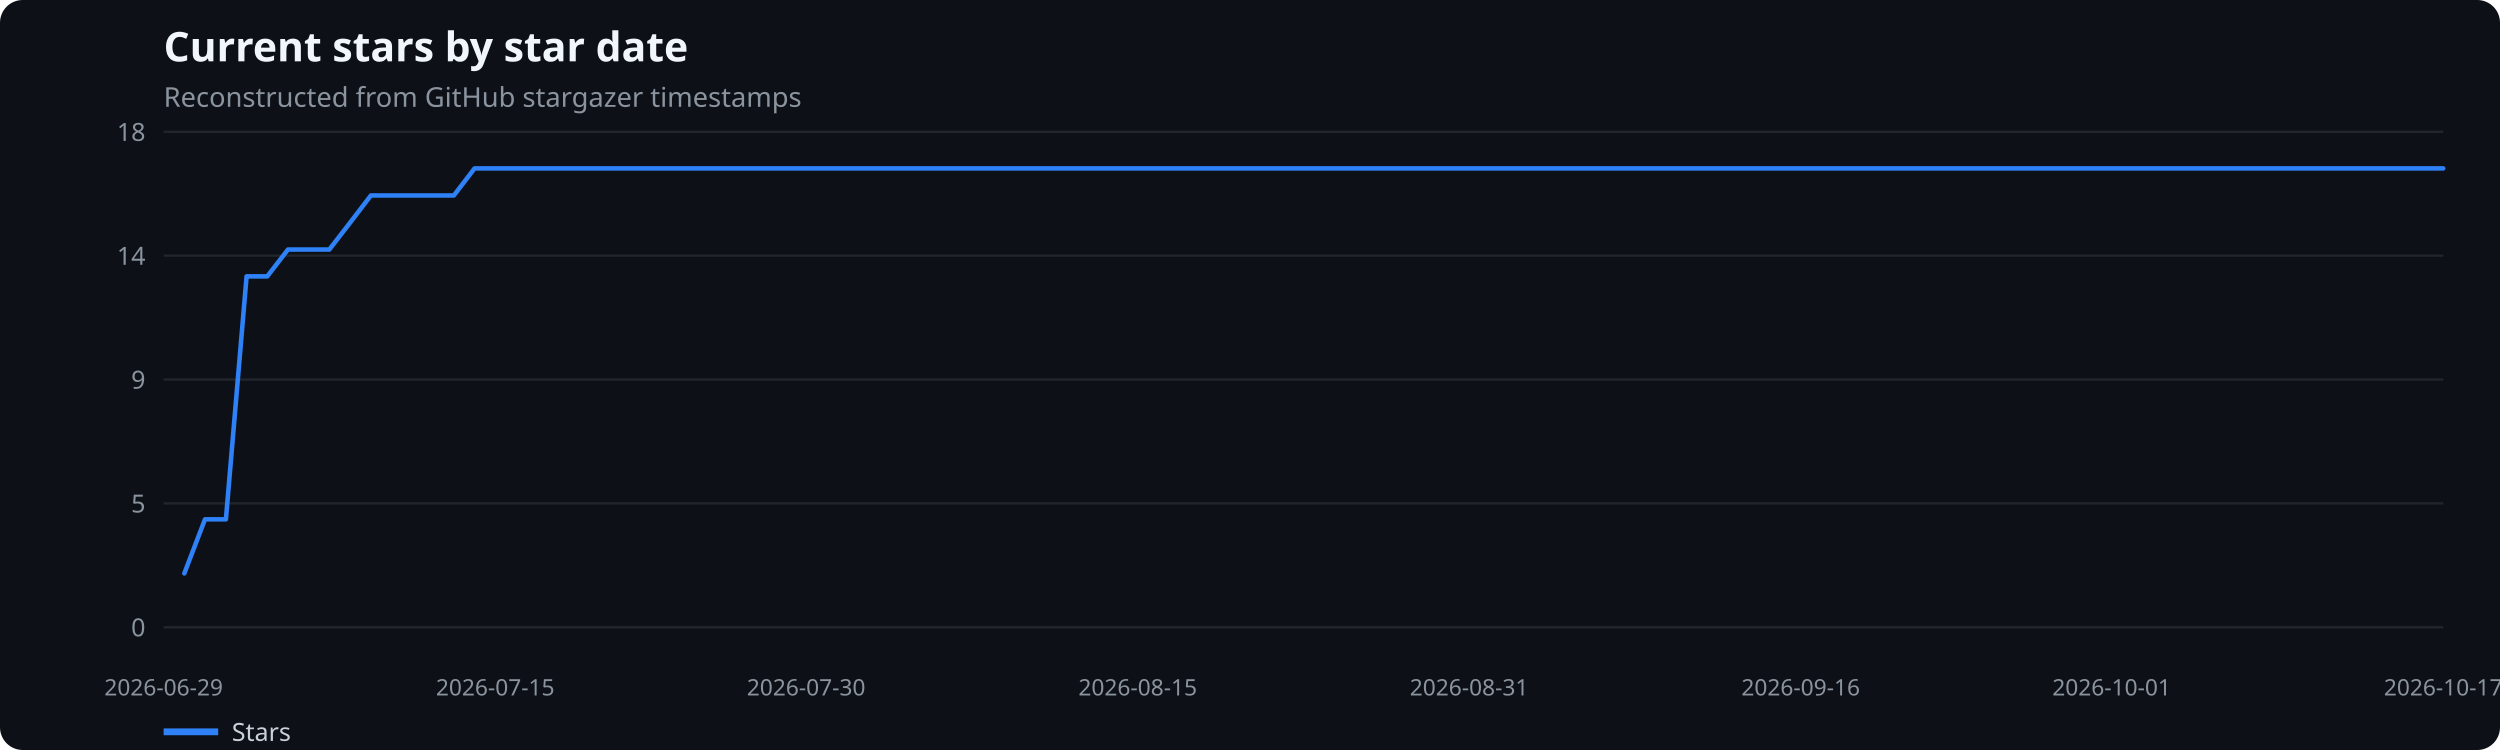
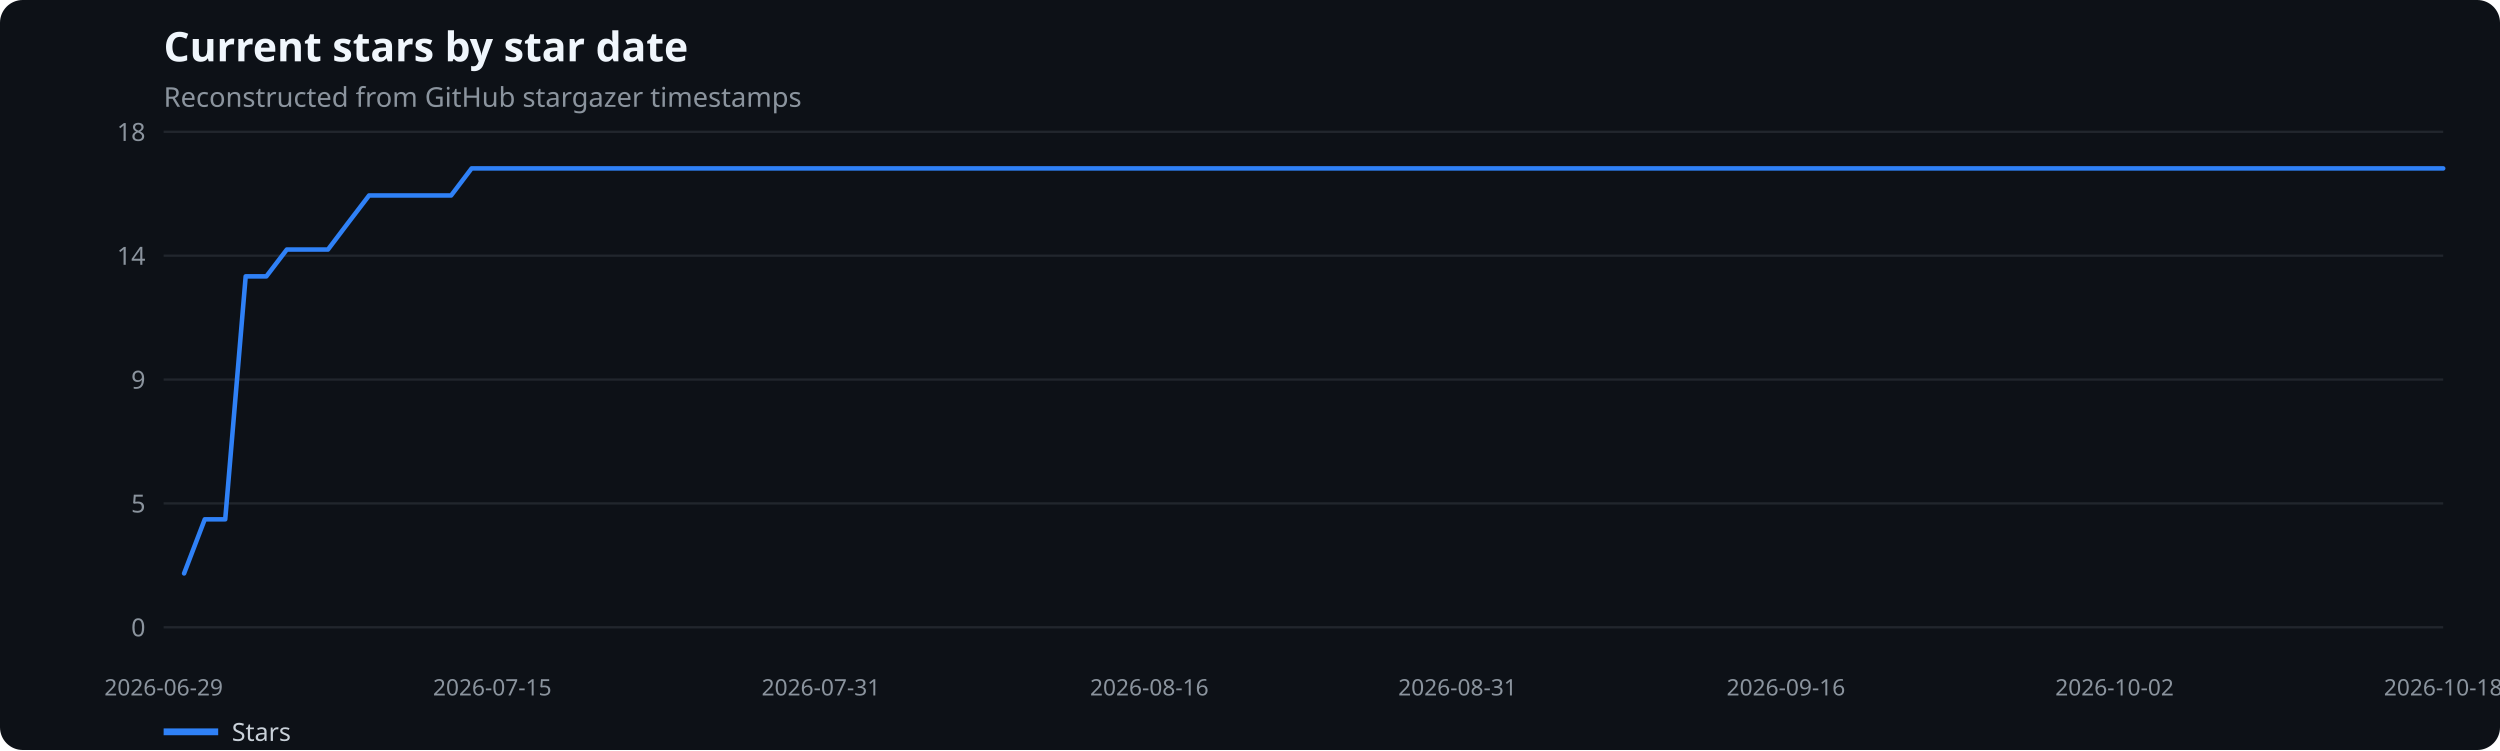
<svg xmlns="http://www.w3.org/2000/svg" width="1100" height="330" viewBox="0 0 1100 330" role="img" aria-label="Current stars by star date">
  <rect width="100%" height="100%" fill="#0d1117" rx="10" />
  <text x="72" y="27" fill="#f0f6fc" font-family="system-ui,sans-serif" font-size="18" font-weight="600">Current stars by star date</text>
  <text x="72" y="47" fill="#8b949e" font-family="system-ui,sans-serif" font-size="12">Reconstructed from GitHub stargazer timestamps</text>
  <line x1="72" x2="1075" y1="276.0" y2="276.0" stroke="#21262d" />
  <text x="64" y="280.0" text-anchor="end" fill="#8b949e" font-family="system-ui,sans-serif" font-size="11">0</text>
  <line x1="72" x2="1075" y1="221.5" y2="221.5" stroke="#21262d" />
  <text x="64" y="225.5" text-anchor="end" fill="#8b949e" font-family="system-ui,sans-serif" font-size="11">5</text>
  <line x1="72" x2="1075" y1="167.0" y2="167.0" stroke="#21262d" />
  <text x="64" y="171.0" text-anchor="end" fill="#8b949e" font-family="system-ui,sans-serif" font-size="11">9</text>
  <line x1="72" x2="1075" y1="112.5" y2="112.5" stroke="#21262d" />
  <text x="64" y="116.5" text-anchor="end" fill="#8b949e" font-family="system-ui,sans-serif" font-size="11">14</text>
  <line x1="72" x2="1075" y1="58.0" y2="58.0" stroke="#21262d" />
  <text x="64" y="62.0" text-anchor="end" fill="#8b949e" font-family="system-ui,sans-serif" font-size="11">18</text>
  <text x="72.0" y="306" text-anchor="middle" fill="#8b949e" font-family="system-ui,sans-serif" font-size="10">2026-06-29</text>
-   <text x="217.9" y="306" text-anchor="middle" fill="#8b949e" font-family="system-ui,sans-serif" font-size="10">2026-07-15</text>
-   <text x="354.7" y="306" text-anchor="middle" fill="#8b949e" font-family="system-ui,sans-serif" font-size="10">2026-07-30</text>
-   <text x="500.6" y="306" text-anchor="middle" fill="#8b949e" font-family="system-ui,sans-serif" font-size="10">2026-08-15</text>
-   <text x="646.4" y="306" text-anchor="middle" fill="#8b949e" font-family="system-ui,sans-serif" font-size="10">2026-08-31</text>
-   <text x="792.3" y="306" text-anchor="middle" fill="#8b949e" font-family="system-ui,sans-serif" font-size="10">2026-09-16</text>
-   <text x="929.1" y="306" text-anchor="middle" fill="#8b949e" font-family="system-ui,sans-serif" font-size="10">2026-10-01</text>
-   <text x="1075.0" y="306" text-anchor="middle" fill="#8b949e" font-family="system-ui,sans-serif" font-size="10">2026-10-17</text>
-   <polyline points="81.1,252.3 90.2,228.5 99.4,228.5 108.5,121.6 117.6,121.6 126.7,109.8 135.8,109.8 144.9,109.8 154.1,97.9 163.2,86.0 172.3,86.0 181.4,86.0 190.5,86.0 199.7,86.0 208.8,74.1 217.9,74.1 227.0,74.1 236.1,74.1 245.2,74.1 254.4,74.1 263.5,74.1 272.6,74.1 281.7,74.1 290.8,74.1 300.0,74.1 309.1,74.1 318.2,74.1 327.3,74.1 336.4,74.1 345.5,74.1 354.7,74.1 363.8,74.1 372.9,74.1 382.0,74.1 391.1,74.1 400.3,74.1 409.4,74.1 418.5,74.1 427.6,74.1 436.7,74.1 445.8,74.1 455.0,74.1 464.1,74.1 473.2,74.1 482.3,74.1 491.4,74.1 500.6,74.1 509.7,74.1 518.8,74.1 527.9,74.1 537.0,74.1 546.1,74.1 555.3,74.1 564.4,74.1 573.5,74.1 582.6,74.1 591.7,74.1 600.9,74.1 610.0,74.1 619.1,74.1 628.2,74.1 637.3,74.1 646.4,74.1 655.6,74.1 664.7,74.1 673.8,74.1 682.9,74.1 692.0,74.1 701.2,74.1 710.3,74.1 719.4,74.1 728.5,74.1 737.6,74.1 746.7,74.1 755.9,74.1 765.0,74.1 774.1,74.1 783.2,74.1 792.3,74.1 801.5,74.1 810.6,74.1 819.7,74.1 828.8,74.1 837.9,74.1 847.0,74.1 856.2,74.1 865.3,74.1 874.4,74.1 883.5,74.1 892.6,74.1 901.8,74.1 910.9,74.1 920.0,74.1 929.1,74.1 938.2,74.1 947.3,74.1 956.5,74.1 965.6,74.1 974.7,74.1 983.8,74.1 992.9,74.1 1002.1,74.1 1011.2,74.1 1020.3,74.1 1029.4,74.1 1038.5,74.1 1047.6,74.1 1056.8,74.1 1065.9,74.1 1075.0,74.1" fill="none" stroke="#2f81f7" stroke-width="2" stroke-linecap="round" stroke-linejoin="round" />
+   <text x="216.6" y="306" text-anchor="middle" fill="#8b949e" font-family="system-ui,sans-serif" font-size="10">2026-07-15</text>
+   <text x="361.2" y="306" text-anchor="middle" fill="#8b949e" font-family="system-ui,sans-serif" font-size="10">2026-07-31</text>
+   <text x="505.7" y="306" text-anchor="middle" fill="#8b949e" font-family="system-ui,sans-serif" font-size="10">2026-08-16</text>
+   <text x="641.3" y="306" text-anchor="middle" fill="#8b949e" font-family="system-ui,sans-serif" font-size="10">2026-08-31</text>
+   <text x="785.8" y="306" text-anchor="middle" fill="#8b949e" font-family="system-ui,sans-serif" font-size="10">2026-09-16</text>
+   <text x="930.4" y="306" text-anchor="middle" fill="#8b949e" font-family="system-ui,sans-serif" font-size="10">2026-10-02</text>
+   <text x="1075.0" y="306" text-anchor="middle" fill="#8b949e" font-family="system-ui,sans-serif" font-size="10">2026-10-18</text>
+   <polyline points="81.0,252.3 90.1,228.5 99.1,228.5 108.1,121.6 117.2,121.6 126.2,109.8 135.3,109.8 144.3,109.8 153.3,97.9 162.4,86.0 171.4,86.0 180.4,86.0 189.5,86.0 198.5,86.0 207.5,74.1 216.6,74.1 225.6,74.1 234.6,74.1 243.7,74.1 252.7,74.1 261.8,74.1 270.8,74.1 279.8,74.1 288.9,74.1 297.9,74.1 306.9,74.1 316.0,74.1 325.0,74.1 334.0,74.1 343.1,74.1 352.1,74.1 361.2,74.1 370.2,74.1 379.2,74.1 388.3,74.1 397.3,74.1 406.3,74.1 415.4,74.1 424.4,74.1 433.4,74.1 442.5,74.1 451.5,74.1 460.5,74.1 469.6,74.1 478.6,74.1 487.7,74.1 496.7,74.1 505.7,74.1 514.8,74.1 523.8,74.1 532.8,74.1 541.9,74.1 550.9,74.1 559.9,74.1 569.0,74.1 578.0,74.1 587.1,74.1 596.1,74.1 605.1,74.1 614.2,74.1 623.2,74.1 632.2,74.1 641.3,74.1 650.3,74.1 659.3,74.1 668.4,74.1 677.4,74.1 686.5,74.1 695.5,74.1 704.5,74.1 713.6,74.1 722.6,74.1 731.6,74.1 740.7,74.1 749.7,74.1 758.7,74.1 767.8,74.1 776.8,74.1 785.8,74.1 794.9,74.1 803.9,74.1 813.0,74.1 822.0,74.1 831.0,74.1 840.1,74.1 849.1,74.1 858.1,74.1 867.2,74.1 876.2,74.1 885.2,74.1 894.3,74.1 903.3,74.1 912.4,74.1 921.4,74.1 930.4,74.1 939.5,74.1 948.5,74.1 957.5,74.1 966.6,74.1 975.6,74.1 984.6,74.1 993.7,74.1 1002.7,74.1 1011.7,74.1 1020.8,74.1 1029.8,74.1 1038.9,74.1 1047.9,74.1 1056.9,74.1 1066.0,74.1 1075.0,74.1" fill="none" stroke="#2f81f7" stroke-width="2" stroke-linecap="round" stroke-linejoin="round" />
  <line x1="72" x2="96" y1="322" y2="322" stroke="#2f81f7" stroke-width="3" />
  <text x="102" y="326" fill="#c9d1d9" font-family="system-ui,sans-serif" font-size="11">Stars</text>
</svg>
